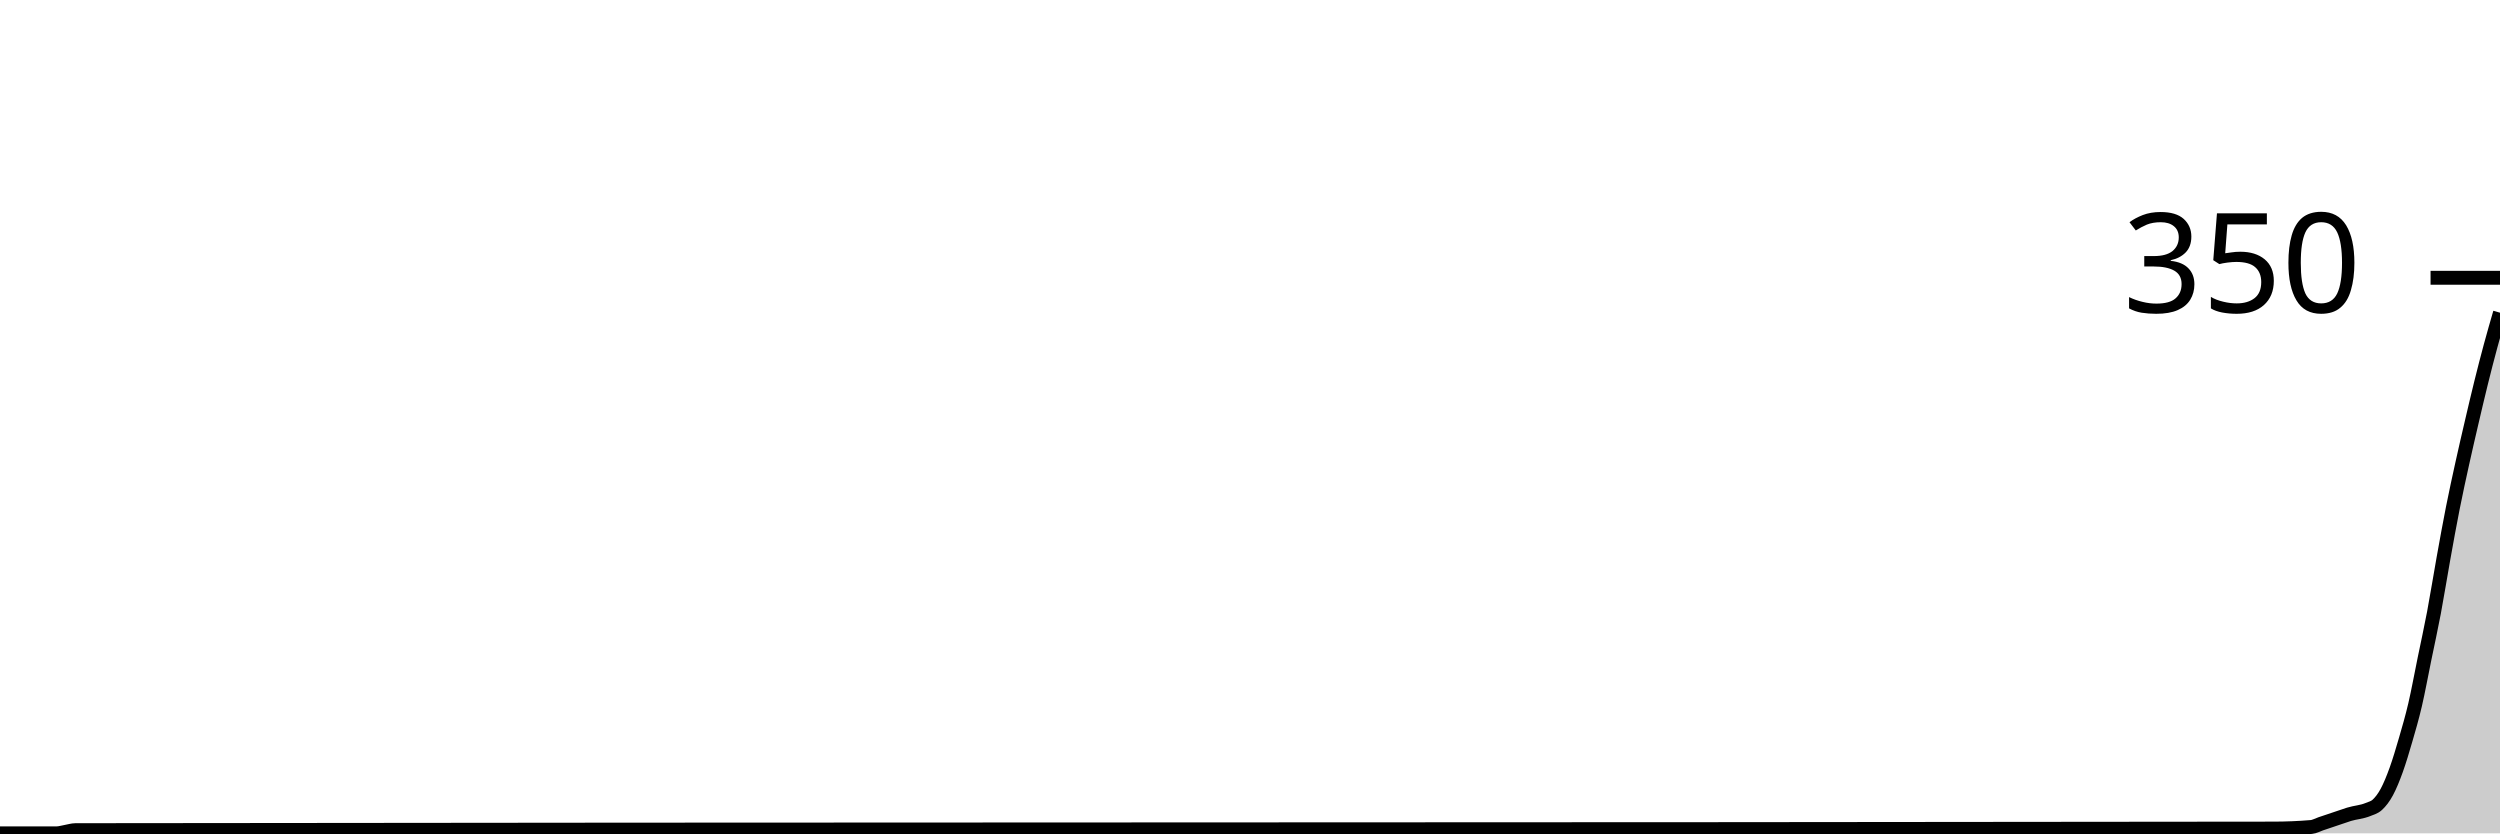
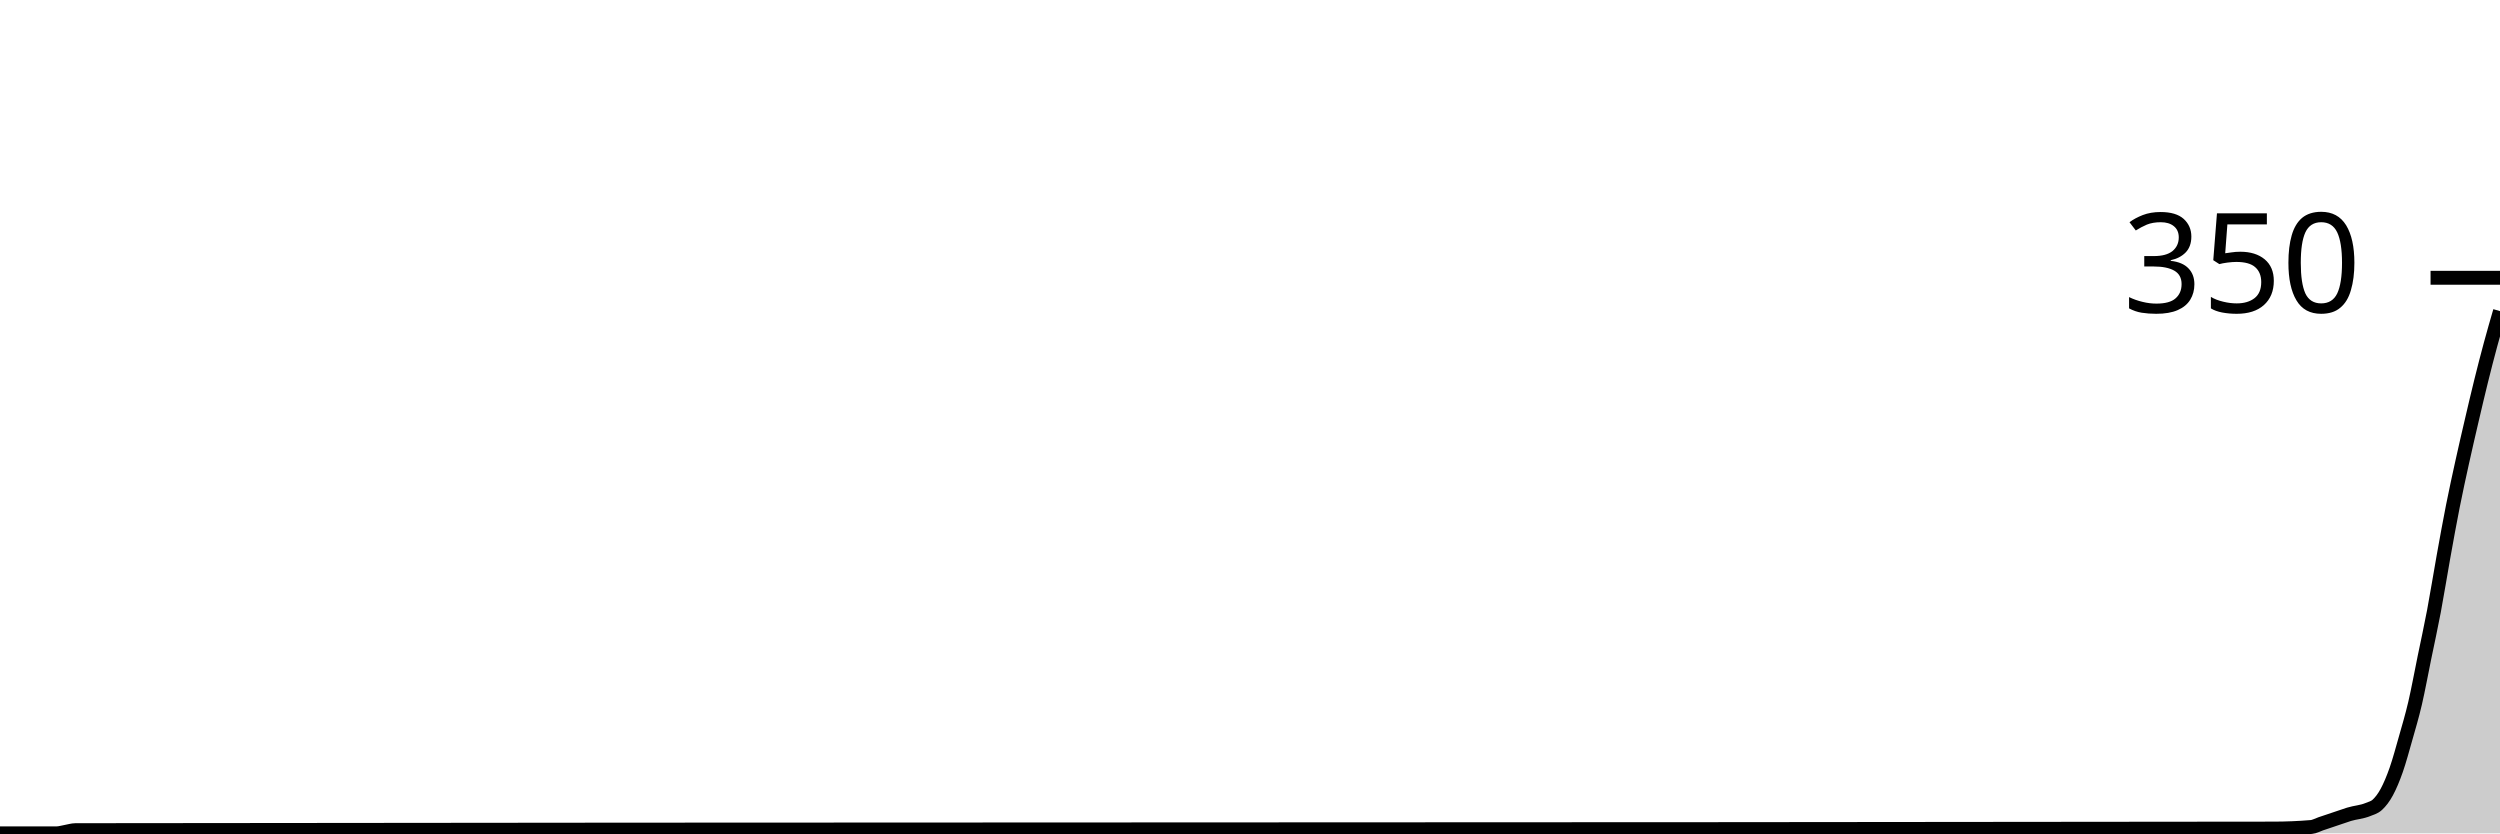
<svg xmlns="http://www.w3.org/2000/svg" viewBox="0 0 180 60">
  <g transform="translate(0,20)">
-     <path class="area" fill="rgba(0, 0, 0, 0.2)" d="M0,40C1.358,40,2.717,40,4.075,40C4.302,40,4.528,39.924,4.755,39.886C4.981,39.848,5.208,39.772,5.434,39.771C58.189,39.695,110.943,39.733,163.698,39.657C164.604,39.656,165.509,39.619,166.415,39.543C166.642,39.524,166.868,39.39,167.094,39.314C167.321,39.238,167.547,39.162,167.774,39.086C168,39.01,168.226,38.933,168.453,38.857C168.679,38.781,168.906,38.698,169.132,38.629C169.585,38.489,170.038,38.476,170.491,38.286C170.717,38.19,170.943,38.152,171.17,37.943C171.396,37.733,171.623,37.448,171.849,37.029C172.075,36.61,172.302,36.057,172.528,35.429C172.755,34.8,172.981,34.038,173.208,33.257C173.434,32.476,173.66,31.714,173.887,30.743C174.113,29.771,174.34,28.533,174.566,27.429C174.792,26.324,175.019,25.314,175.245,24.114C175.472,22.914,175.698,21.486,175.925,20.229C176.151,18.971,176.377,17.714,176.604,16.571C176.83,15.429,177.057,14.4,177.283,13.371C177.509,12.343,177.736,11.371,177.962,10.4C178.189,9.429,178.415,8.457,178.642,7.543C178.868,6.629,179.094,5.752,179.321,4.914C179.547,4.076,179.774,3.295,180,2.514L180,40C179.774,40,179.547,40,179.321,40C179.094,40,178.868,40,178.642,40C178.415,40,178.189,40,177.962,40C177.736,40,177.509,40,177.283,40C177.057,40,176.83,40,176.604,40C176.377,40,176.151,40,175.925,40C175.698,40,175.472,40,175.245,40C175.019,40,174.792,40,174.566,40C174.34,40,174.113,40,173.887,40C173.66,40,173.434,40,173.208,40C172.981,40,172.755,40,172.528,40C172.302,40,172.075,40,171.849,40C171.623,40,171.396,40,171.17,40C170.943,40,170.717,40,170.491,40C170.038,40,169.585,40,169.132,40C168.906,40,168.679,40,168.453,40C168.226,40,168,40,167.774,40C167.547,40,167.321,40,167.094,40C166.868,40,166.642,40,166.415,40C165.509,40,164.604,40,163.698,40C110.943,40,58.189,40,5.434,40C5.208,40,4.981,40,4.755,40C4.528,40,4.302,40,4.075,40C2.717,40,1.358,40,0,40Z" />
-     <path class="line" stroke="black" fill="none" d="M0,40C1.358,40,2.717,40,4.075,40C4.302,40,4.528,39.924,4.755,39.886C4.981,39.848,5.208,39.772,5.434,39.771C58.189,39.695,110.943,39.733,163.698,39.657C164.604,39.656,165.509,39.619,166.415,39.543C166.642,39.524,166.868,39.39,167.094,39.314C167.321,39.238,167.547,39.162,167.774,39.086C168,39.01,168.226,38.933,168.453,38.857C168.679,38.781,168.906,38.698,169.132,38.629C169.585,38.489,170.038,38.476,170.491,38.286C170.717,38.19,170.943,38.152,171.17,37.943C171.396,37.733,171.623,37.448,171.849,37.029C172.075,36.61,172.302,36.057,172.528,35.429C172.755,34.8,172.981,34.038,173.208,33.257C173.434,32.476,173.66,31.714,173.887,30.743C174.113,29.771,174.34,28.533,174.566,27.429C174.792,26.324,175.019,25.314,175.245,24.114C175.472,22.914,175.698,21.486,175.925,20.229C176.151,18.971,176.377,17.714,176.604,16.571C176.83,15.429,177.057,14.4,177.283,13.371C177.509,12.343,177.736,11.371,177.962,10.4C178.189,9.429,178.415,8.457,178.642,7.543C178.868,6.629,179.094,5.752,179.321,4.914C179.547,4.076,179.774,3.295,180,2.514" />
+     <path class="area" fill="rgba(0, 0, 0, 0.2)" d="M0,40C1.358,40,2.717,40,4.075,40C4.302,40,4.528,39.924,4.755,39.886C4.981,39.848,5.208,39.772,5.434,39.771C58.189,39.695,110.943,39.733,163.698,39.657C164.604,39.656,165.509,39.619,166.415,39.543C166.642,39.524,166.868,39.39,167.094,39.314C167.321,39.238,167.547,39.162,167.774,39.086C168,39.01,168.226,38.933,168.453,38.857C168.679,38.781,168.906,38.698,169.132,38.629C169.585,38.489,170.038,38.476,170.491,38.286C170.717,38.19,170.943,38.152,171.17,37.943C171.396,37.733,171.623,37.448,171.849,37.029C172.075,36.61,172.302,36.076,172.528,35.429C172.755,34.781,172.981,33.943,173.208,33.143C173.434,32.343,173.66,31.6,173.887,30.629C174.113,29.657,174.34,28.419,174.566,27.314C174.792,26.21,175.019,25.2,175.245,24C175.472,22.8,175.698,21.371,175.925,20.114C176.151,18.857,176.377,17.6,176.604,16.457C176.83,15.314,177.057,14.286,177.283,13.257C177.509,12.229,177.736,11.257,177.962,10.286C178.189,9.314,178.415,8.343,178.642,7.429C178.868,6.514,179.094,5.638,179.321,4.8C179.547,3.962,179.774,3.181,180,2.4L180,40C179.774,40,179.547,40,179.321,40C179.094,40,178.868,40,178.642,40C178.415,40,178.189,40,177.962,40C177.736,40,177.509,40,177.283,40C177.057,40,176.83,40,176.604,40C176.377,40,176.151,40,175.925,40C175.698,40,175.472,40,175.245,40C175.019,40,174.792,40,174.566,40C174.34,40,174.113,40,173.887,40C173.66,40,173.434,40,173.208,40C172.981,40,172.755,40,172.528,40C172.302,40,172.075,40,171.849,40C171.623,40,171.396,40,171.17,40C170.943,40,170.717,40,170.491,40C170.038,40,169.585,40,169.132,40C168.906,40,168.679,40,168.453,40C168.226,40,168,40,167.774,40C167.547,40,167.321,40,167.094,40C166.868,40,166.642,40,166.415,40C165.509,40,164.604,40,163.698,40C110.943,40,58.189,40,5.434,40C5.208,40,4.981,40,4.755,40C4.528,40,4.302,40,4.075,40C2.717,40,1.358,40,0,40Z" />
+     <path class="line" stroke="black" fill="none" d="M0,40C1.358,40,2.717,40,4.075,40C4.302,40,4.528,39.924,4.755,39.886C4.981,39.848,5.208,39.772,5.434,39.771C58.189,39.695,110.943,39.733,163.698,39.657C164.604,39.656,165.509,39.619,166.415,39.543C166.642,39.524,166.868,39.39,167.094,39.314C167.321,39.238,167.547,39.162,167.774,39.086C168,39.01,168.226,38.933,168.453,38.857C168.679,38.781,168.906,38.698,169.132,38.629C169.585,38.489,170.038,38.476,170.491,38.286C170.717,38.19,170.943,38.152,171.17,37.943C171.396,37.733,171.623,37.448,171.849,37.029C172.075,36.61,172.302,36.076,172.528,35.429C172.755,34.781,172.981,33.943,173.208,33.143C173.434,32.343,173.66,31.6,173.887,30.629C174.113,29.657,174.34,28.419,174.566,27.314C174.792,26.21,175.019,25.2,175.245,24C175.472,22.8,175.698,21.371,175.925,20.114C176.151,18.857,176.377,17.6,176.604,16.457C176.83,15.314,177.057,14.286,177.283,13.257C177.509,12.229,177.736,11.257,177.962,10.286C178.189,9.314,178.415,8.343,178.642,7.429C178.868,6.514,179.094,5.638,179.321,4.8C179.547,3.962,179.774,3.181,180,2.4" />
    <path class="axis-ceiling" stroke-width="1" stroke="black" fill="none" d="M175,0L180,0" />
    <text class="axis-ceiling-label" font-family="sans-serif" text-anchor="end" font-size="10px" x="170" y="2.5">350</text>
  </g>
</svg>
